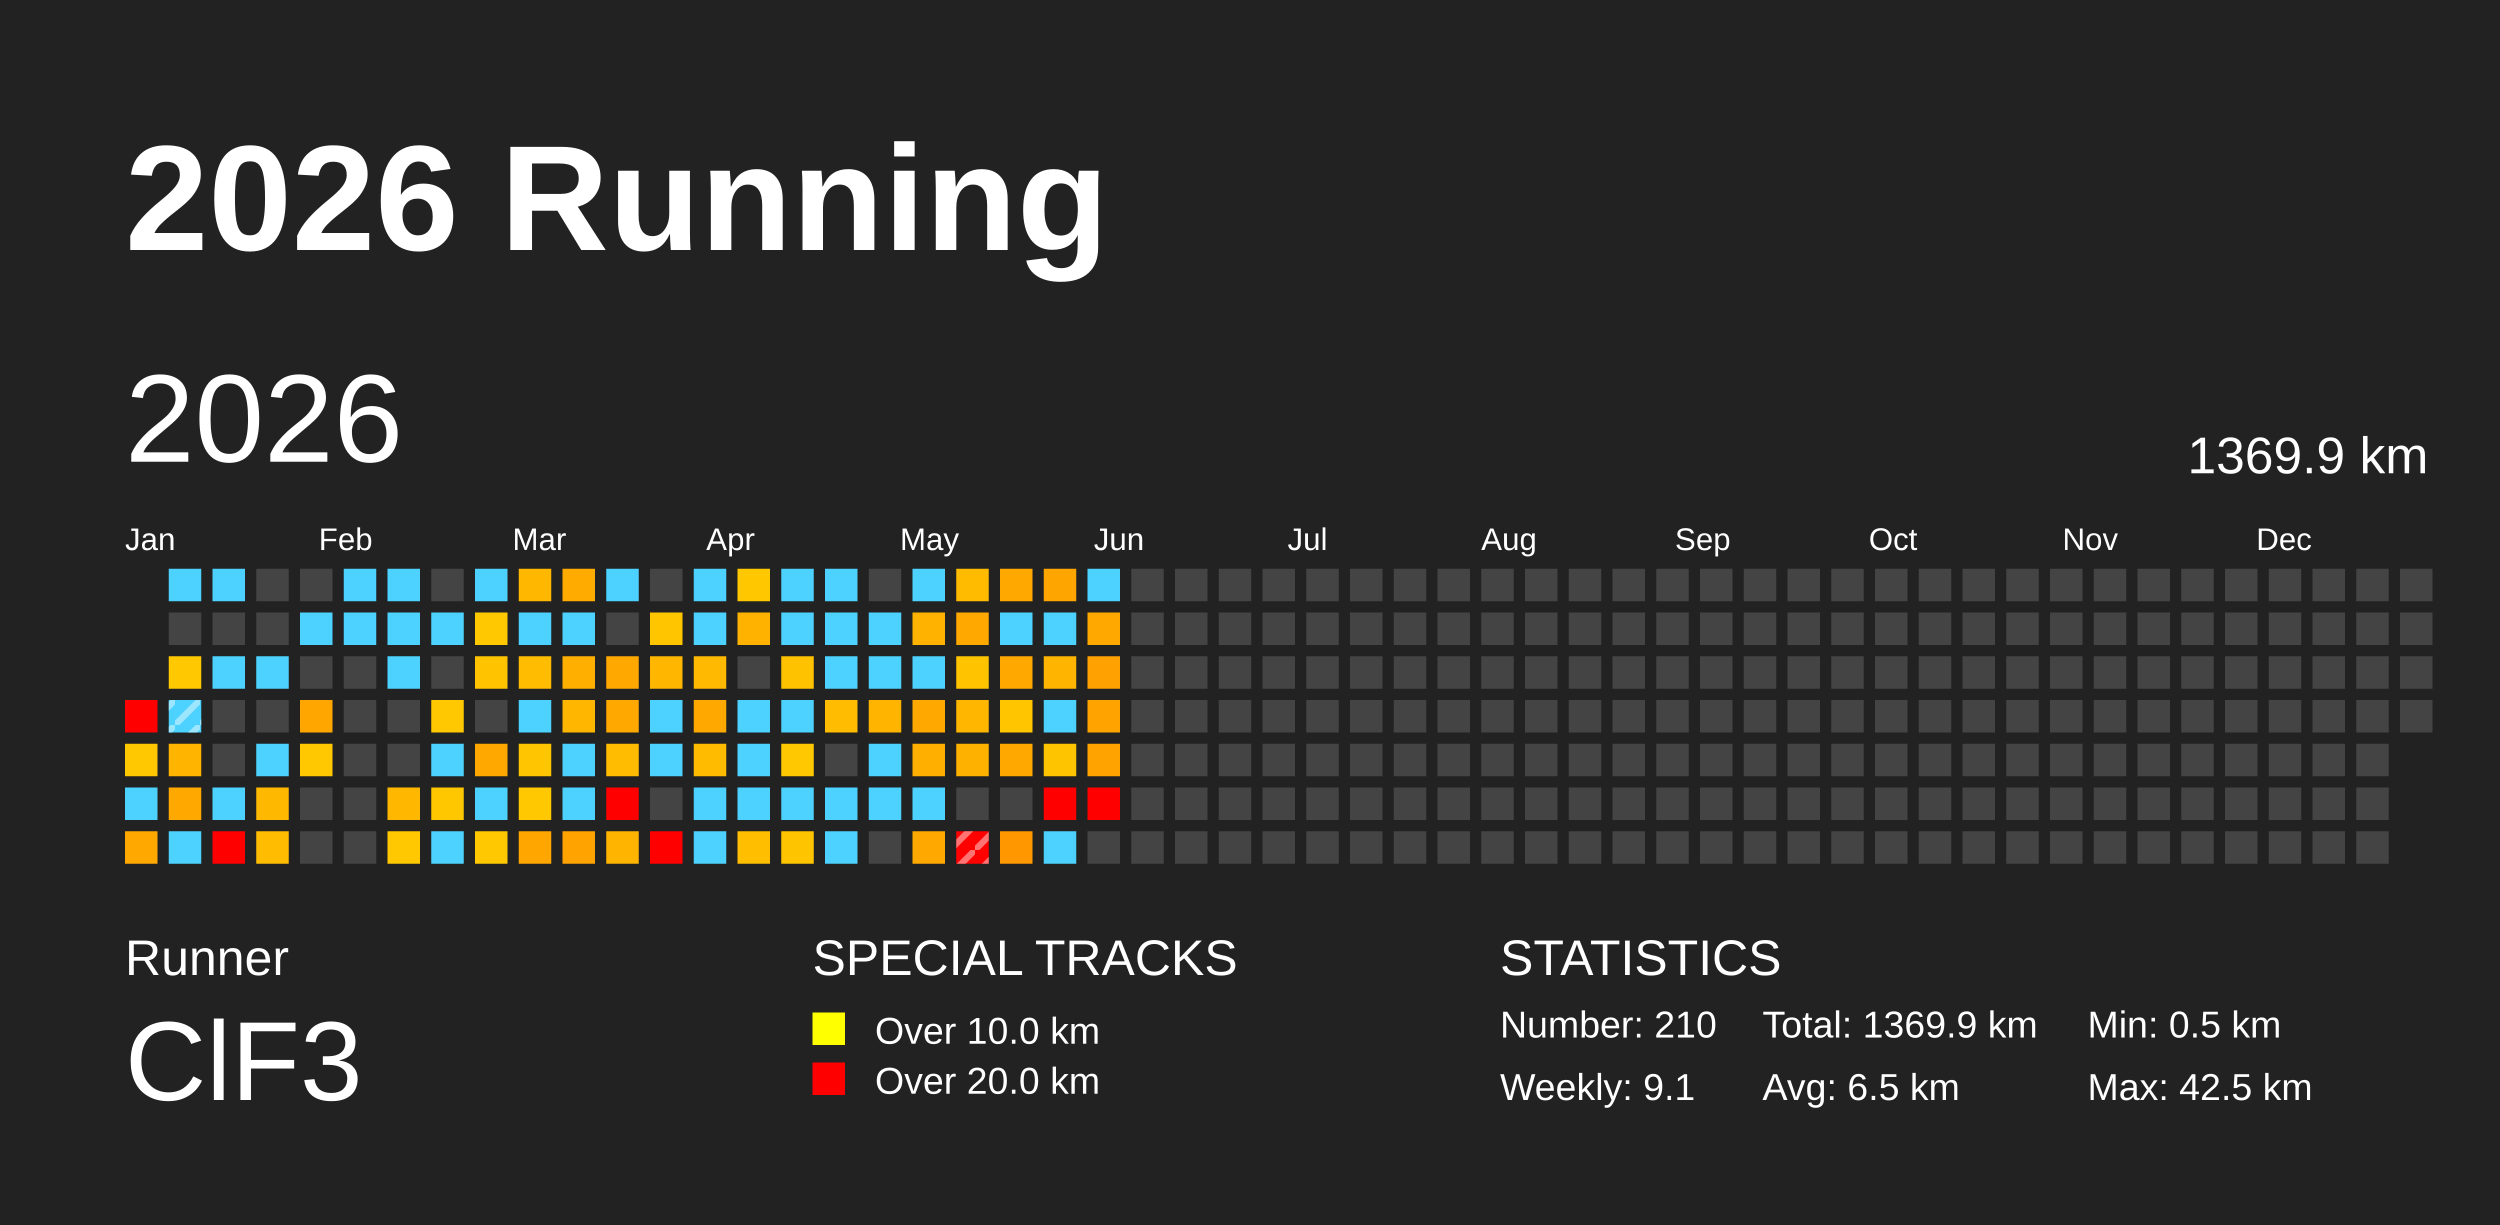
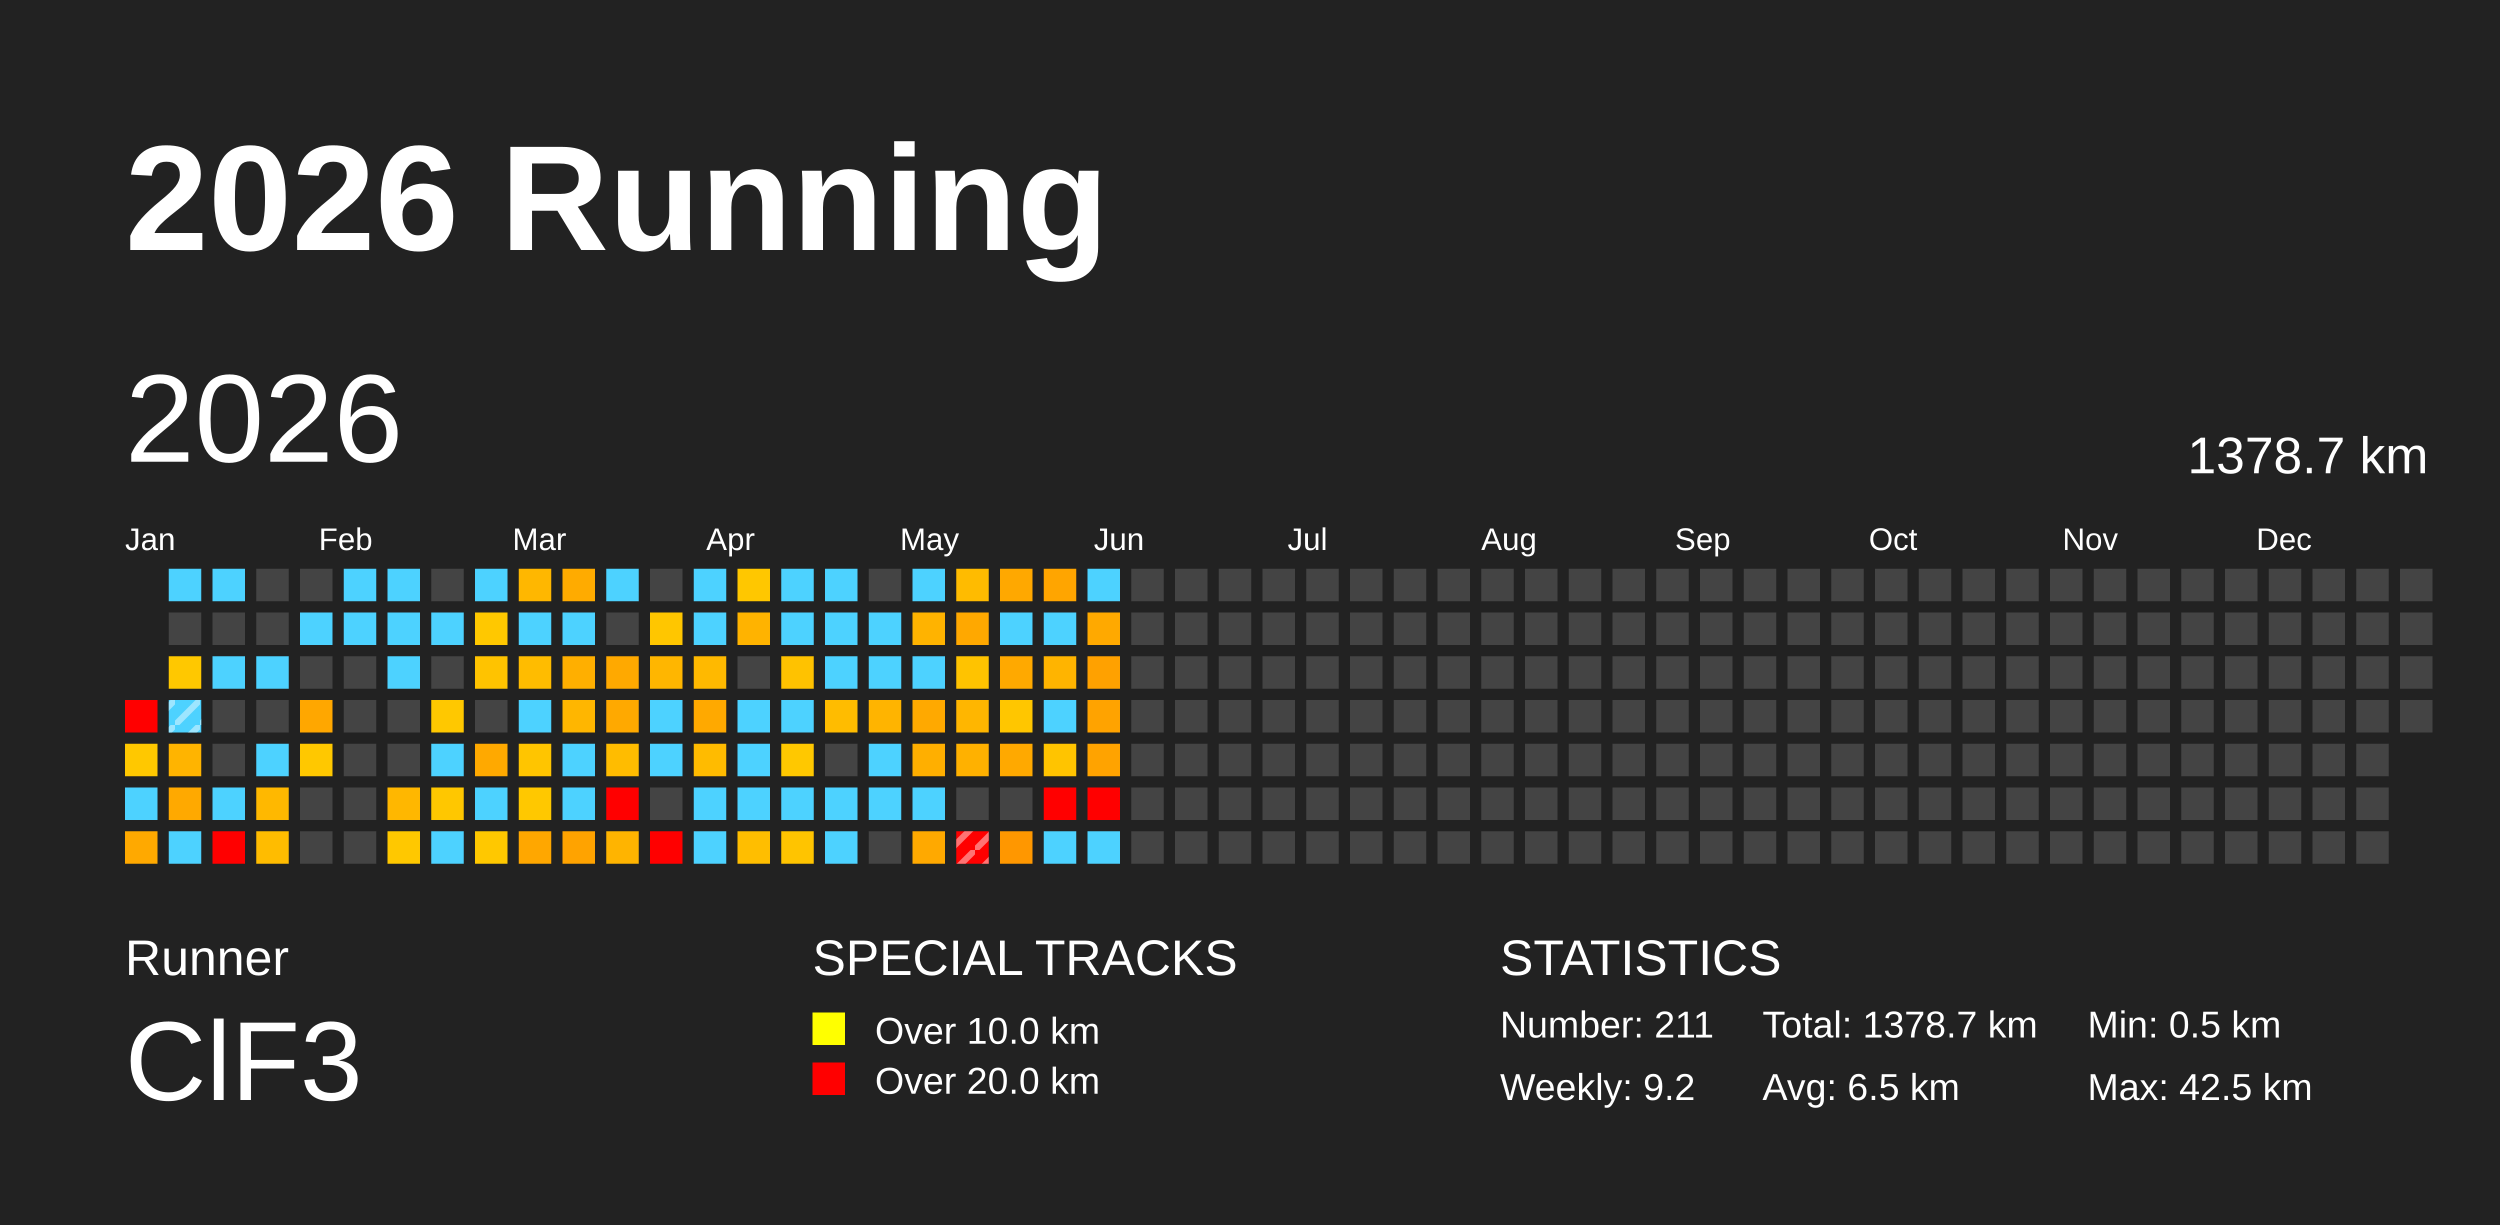
<svg xmlns="http://www.w3.org/2000/svg" baseProfile="full" height="98mm" version="1.1" viewBox="0,0,200,98" width="200mm">
  <defs>
    <pattern height="2" id="indoor-stripe" patternUnits="userSpaceOnUse" width="2">
      <line stroke="white" stroke-opacity="0.45" stroke-width="0.5" x1="0" x2="2" y1="2" y2="0" />
    </pattern>
  </defs>
  <rect fill="#222222" height="98" width="200" x="0" y="0" />
  <text fill="#FFFFFF" style="font-size:12px; font-family:Arial; font-weight:bold;" x="10" y="20">2026 Running</text>
  <text fill="#FFFFFF" style="font-size:4px; font-family:Arial" x="10" y="78">Runner</text>
  <text fill="#FFFFFF" style="font-size:9px; font-family:Arial" x="10" y="88">ClF3</text>
  <text fill="#FFFFFF" style="font-size:4px; font-family:Arial" x="65" y="78">SPECIAL TRACKS</text>
  <rect fill="yellow" height="2.6" width="2.6" x="65" y="81" />
  <text fill="#FFFFFF" style="font-size:3px; font-family:Arial" x="70" y="83.5">Over 10.0 km</text>
  <rect fill="red" height="2.6" width="2.6" x="65" y="85" />
  <text fill="#FFFFFF" style="font-size:3px; font-family:Arial" x="70" y="87.5">Over 20.0 km</text>
  <text fill="#FFFFFF" style="font-size:4px; font-family:Arial" x="120" y="78">STATISTICS</text>
-   <text fill="#FFFFFF" style="font-size:3px; font-family:Arial" x="120" y="83">Number: 210</text>
-   <text fill="#FFFFFF" style="font-size:3px; font-family:Arial" x="120" y="88">Weekly: 9.1</text>
-   <text fill="#FFFFFF" style="font-size:3px; font-family:Arial" x="141" y="83">Total: 1369.9 km</text>
+   <text fill="#FFFFFF" style="font-size:3px; font-family:Arial" x="120" y="83">Number: 211</text>
+   <text fill="#FFFFFF" style="font-size:3px; font-family:Arial" x="120" y="88">Weekly: 9.2</text>
+   <text fill="#FFFFFF" style="font-size:3px; font-family:Arial" x="141" y="83">Total: 1378.7 km</text>
  <text fill="#FFFFFF" style="font-size:3px; font-family:Arial" x="141" y="88">Avg: 6.5 km</text>
  <text fill="#FFFFFF" style="font-size:3px; font-family:Arial" x="167" y="83">Min: 0.5 km</text>
  <text fill="#FFFFFF" style="font-size:3px; font-family:Arial" x="167" y="88">Max: 42.5 km</text>
  <text dominant-baseline="hanging" fill="#FFFFFF" style="font-size:10.0px; font-family:Arial;" x="10" y="30">2026</text>
-   <text dominant-baseline="hanging" fill="#FFFFFF" style="font-size:4.125px; font-family:Arial;" x="175" y="35">1369.9 km</text>
+   <text dominant-baseline="hanging" fill="#FFFFFF" style="font-size:4.125px; font-family:Arial;" x="175" y="35">1378.7 km</text>
  <text fill="#FFFFFF" style="font-size:2.5px; font-family:Arial" x="10.0" y="44">Jan</text>
  <text fill="#FFFFFF" style="font-size:2.5px; font-family:Arial" x="25.5" y="44">Feb</text>
  <text fill="#FFFFFF" style="font-size:2.5px; font-family:Arial" x="41.0" y="44">Mar</text>
  <text fill="#FFFFFF" style="font-size:2.5px; font-family:Arial" x="56.5" y="44">Apr</text>
  <text fill="#FFFFFF" style="font-size:2.5px; font-family:Arial" x="72.0" y="44">May</text>
  <text fill="#FFFFFF" style="font-size:2.5px; font-family:Arial" x="87.5" y="44">Jun</text>
  <text fill="#FFFFFF" style="font-size:2.5px; font-family:Arial" x="103.0" y="44">Jul</text>
  <text fill="#FFFFFF" style="font-size:2.5px; font-family:Arial" x="118.5" y="44">Aug</text>
  <text fill="#FFFFFF" style="font-size:2.5px; font-family:Arial" x="134.0" y="44">Sep</text>
  <text fill="#FFFFFF" style="font-size:2.5px; font-family:Arial" x="149.5" y="44">Oct</text>
  <text fill="#FFFFFF" style="font-size:2.5px; font-family:Arial" x="165.0" y="44">Nov</text>
  <text fill="#FFFFFF" style="font-size:2.5px; font-family:Arial" x="180.5" y="44">Dec</text>
  <rect fill="red" height="2.6" width="2.6" x="10.0" y="56.0" />
  <rect fill="#ffc800" height="2.6" width="2.6" x="10.0" y="59.5" />
  <rect fill="#4dd2ff" height="2.6" width="2.6" x="10.0" y="63.0" />
  <rect fill="#ffa900" height="2.6" width="2.6" x="10.0" y="66.5" />
  <rect fill="#4dd2ff" height="2.6" width="2.6" x="13.5" y="45.5" />
  <rect fill="#444444" height="2.6" width="2.6" x="13.5" y="49.0" />
  <rect fill="#ffc800" height="2.6" width="2.6" x="13.5" y="52.5" />
  <rect fill="#4dd2ff" height="2.6" width="2.6" x="13.5" y="56.0" />
  <rect fill="url(#indoor-stripe)" height="2.6" style="pointer-events: none;" width="2.6" x="13.5" y="56.0" />
  <rect fill="#ffb400" height="2.6" width="2.6" x="13.5" y="59.5" />
  <rect fill="#ffa900" height="2.6" width="2.6" x="13.5" y="63.0" />
  <rect fill="#4dd2ff" height="2.6" width="2.6" x="13.5" y="66.5" />
  <rect fill="#4dd2ff" height="2.6" width="2.6" x="17.0" y="45.5" />
  <rect fill="#444444" height="2.6" width="2.6" x="17.0" y="49.0" />
  <rect fill="#4dd2ff" height="2.6" width="2.6" x="17.0" y="52.5" />
  <rect fill="#444444" height="2.6" width="2.6" x="17.0" y="56.0" />
  <rect fill="#444444" height="2.6" width="2.6" x="17.0" y="59.5" />
  <rect fill="#4dd2ff" height="2.6" width="2.6" x="17.0" y="63.0" />
  <rect fill="red" height="2.6" width="2.6" x="17.0" y="66.5" />
  <rect fill="#444444" height="2.6" width="2.6" x="20.5" y="45.5" />
  <rect fill="#444444" height="2.6" width="2.6" x="20.5" y="49.0" />
  <rect fill="#4dd2ff" height="2.6" width="2.6" x="20.5" y="52.5" />
  <rect fill="#444444" height="2.6" width="2.6" x="20.5" y="56.0" />
  <rect fill="#4dd2ff" height="2.6" width="2.6" x="20.5" y="59.5" />
  <rect fill="#ffb800" height="2.6" width="2.6" x="20.5" y="63.0" />
  <rect fill="#ffbc00" height="2.6" width="2.6" x="20.5" y="66.5" />
  <rect fill="#444444" height="2.6" width="2.6" x="24.0" y="45.5" />
  <rect fill="#4dd2ff" height="2.6" width="2.6" x="24.0" y="49.0" />
  <rect fill="#444444" height="2.6" width="2.6" x="24.0" y="52.5" />
  <rect fill="#ffa700" height="2.6" width="2.6" x="24.0" y="56.0" />
  <rect fill="#ffc800" height="2.6" width="2.6" x="24.0" y="59.5" />
  <rect fill="#444444" height="2.6" width="2.6" x="24.0" y="63.0" />
  <rect fill="#444444" height="2.6" width="2.6" x="24.0" y="66.5" />
  <rect fill="#4dd2ff" height="2.6" width="2.6" x="27.5" y="45.5" />
  <rect fill="#4dd2ff" height="2.6" width="2.6" x="27.5" y="49.0" />
  <rect fill="#444444" height="2.6" width="2.6" x="27.5" y="52.5" />
  <rect fill="#444444" height="2.6" width="2.6" x="27.5" y="56.0" />
  <rect fill="#444444" height="2.6" width="2.6" x="27.5" y="59.5" />
  <rect fill="#444444" height="2.6" width="2.6" x="27.5" y="63.0" />
  <rect fill="#444444" height="2.6" width="2.6" x="27.5" y="66.5" />
  <rect fill="#4dd2ff" height="2.6" width="2.6" x="31.0" y="45.5" />
  <rect fill="#4dd2ff" height="2.6" width="2.6" x="31.0" y="49.0" />
  <rect fill="#4dd2ff" height="2.6" width="2.6" x="31.0" y="52.5" />
  <rect fill="#444444" height="2.6" width="2.6" x="31.0" y="56.0" />
  <rect fill="#444444" height="2.6" width="2.6" x="31.0" y="59.5" />
  <rect fill="#ffb700" height="2.6" width="2.6" x="31.0" y="63.0" />
  <rect fill="#ffc800" height="2.6" width="2.6" x="31.0" y="66.5" />
  <rect fill="#444444" height="2.6" width="2.6" x="34.5" y="45.5" />
  <rect fill="#4dd2ff" height="2.6" width="2.6" x="34.5" y="49.0" />
  <rect fill="#444444" height="2.6" width="2.6" x="34.5" y="52.5" />
  <rect fill="#ffc800" height="2.6" width="2.6" x="34.5" y="56.0" />
  <rect fill="#4dd2ff" height="2.6" width="2.6" x="34.5" y="59.5" />
  <rect fill="#ffc700" height="2.6" width="2.6" x="34.5" y="63.0" />
  <rect fill="#4dd2ff" height="2.6" width="2.6" x="34.5" y="66.5" />
  <rect fill="#4dd2ff" height="2.6" width="2.6" x="38.0" y="45.5" />
  <rect fill="#ffc800" height="2.6" width="2.6" x="38.0" y="49.0" />
  <rect fill="#ffc300" height="2.6" width="2.6" x="38.0" y="52.5" />
  <rect fill="#444444" height="2.6" width="2.6" x="38.0" y="56.0" />
  <rect fill="#ffa900" height="2.6" width="2.6" x="38.0" y="59.5" />
  <rect fill="#4dd2ff" height="2.6" width="2.6" x="38.0" y="63.0" />
  <rect fill="#ffc800" height="2.6" width="2.6" x="38.0" y="66.5" />
  <rect fill="#ffb700" height="2.6" width="2.6" x="41.5" y="45.5" />
  <rect fill="#4dd2ff" height="2.6" width="2.6" x="41.5" y="49.0" />
  <rect fill="#ffbc00" height="2.6" width="2.6" x="41.5" y="52.5" />
  <rect fill="#4dd2ff" height="2.6" width="2.6" x="41.5" y="56.0" />
  <rect fill="#ffc500" height="2.6" width="2.6" x="41.5" y="59.5" />
  <rect fill="#ffc800" height="2.6" width="2.6" x="41.5" y="63.0" />
  <rect fill="#ffa700" height="2.6" width="2.6" x="41.5" y="66.5" />
  <rect fill="#ffab00" height="2.6" width="2.6" x="45.0" y="45.5" />
  <rect fill="#4dd2ff" height="2.6" width="2.6" x="45.0" y="49.0" />
  <rect fill="#ffaf00" height="2.6" width="2.6" x="45.0" y="52.5" />
  <rect fill="#ffb600" height="2.6" width="2.6" x="45.0" y="56.0" />
  <rect fill="#4dd2ff" height="2.6" width="2.6" x="45.0" y="59.5" />
  <rect fill="#4dd2ff" height="2.6" width="2.6" x="45.0" y="63.0" />
  <rect fill="#ffa300" height="2.6" width="2.6" x="45.0" y="66.5" />
  <rect fill="#4dd2ff" height="2.6" width="2.6" x="48.5" y="45.5" />
  <rect fill="#444444" height="2.6" width="2.6" x="48.5" y="49.0" />
  <rect fill="#ffa900" height="2.6" width="2.6" x="48.5" y="52.5" />
  <rect fill="#ffa900" height="2.6" width="2.6" x="48.5" y="56.0" />
  <rect fill="#ffbc00" height="2.6" width="2.6" x="48.5" y="59.5" />
  <rect fill="red" height="2.6" width="2.6" x="48.5" y="63.0" />
  <rect fill="#ffb400" height="2.6" width="2.6" x="48.5" y="66.5" />
  <rect fill="#444444" height="2.6" width="2.6" x="52.0" y="45.5" />
  <rect fill="#ffc600" height="2.6" width="2.6" x="52.0" y="49.0" />
  <rect fill="#ffb600" height="2.6" width="2.6" x="52.0" y="52.5" />
  <rect fill="#4dd2ff" height="2.6" width="2.6" x="52.0" y="56.0" />
  <rect fill="#4dd2ff" height="2.6" width="2.6" x="52.0" y="59.5" />
  <rect fill="#444444" height="2.6" width="2.6" x="52.0" y="63.0" />
  <rect fill="red" height="2.6" width="2.6" x="52.0" y="66.5" />
  <rect fill="#4dd2ff" height="2.6" width="2.6" x="55.5" y="45.5" />
  <rect fill="#4dd2ff" height="2.6" width="2.6" x="55.5" y="49.0" />
  <rect fill="#ffb900" height="2.6" width="2.6" x="55.5" y="52.5" />
  <rect fill="#ffa900" height="2.6" width="2.6" x="55.5" y="56.0" />
  <rect fill="#ffbb00" height="2.6" width="2.6" x="55.5" y="59.5" />
  <rect fill="#4dd2ff" height="2.6" width="2.6" x="55.5" y="63.0" />
  <rect fill="#4dd2ff" height="2.6" width="2.6" x="55.5" y="66.5" />
  <rect fill="#ffc700" height="2.6" width="2.6" x="59.0" y="45.5" />
  <rect fill="#ffb300" height="2.6" width="2.6" x="59.0" y="49.0" />
  <rect fill="#444444" height="2.6" width="2.6" x="59.0" y="52.5" />
  <rect fill="#4dd2ff" height="2.6" width="2.6" x="59.0" y="56.0" />
  <rect fill="#4dd2ff" height="2.6" width="2.6" x="59.0" y="59.5" />
  <rect fill="#4dd2ff" height="2.6" width="2.6" x="59.0" y="63.0" />
  <rect fill="#ffbe00" height="2.6" width="2.6" x="59.0" y="66.5" />
  <rect fill="#4dd2ff" height="2.6" width="2.6" x="62.5" y="45.5" />
  <rect fill="#4dd2ff" height="2.6" width="2.6" x="62.5" y="49.0" />
  <rect fill="#ffc200" height="2.6" width="2.6" x="62.5" y="52.5" />
  <rect fill="#4dd2ff" height="2.6" width="2.6" x="62.5" y="56.0" />
  <rect fill="#ffc800" height="2.6" width="2.6" x="62.5" y="59.5" />
  <rect fill="#4dd2ff" height="2.6" width="2.6" x="62.5" y="63.0" />
  <rect fill="#ffc400" height="2.6" width="2.6" x="62.5" y="66.5" />
  <rect fill="#4dd2ff" height="2.6" width="2.6" x="66.0" y="45.5" />
  <rect fill="#4dd2ff" height="2.6" width="2.6" x="66.0" y="49.0" />
  <rect fill="#4dd2ff" height="2.6" width="2.6" x="66.0" y="52.5" />
  <rect fill="#ffbc00" height="2.6" width="2.6" x="66.0" y="56.0" />
  <rect fill="#444444" height="2.6" width="2.6" x="66.0" y="59.5" />
  <rect fill="#4dd2ff" height="2.6" width="2.6" x="66.0" y="63.0" />
  <rect fill="#4dd2ff" height="2.6" width="2.6" x="66.0" y="66.5" />
  <rect fill="#444444" height="2.6" width="2.6" x="69.5" y="45.5" />
  <rect fill="#4dd2ff" height="2.6" width="2.6" x="69.5" y="49.0" />
  <rect fill="#4dd2ff" height="2.6" width="2.6" x="69.5" y="52.5" />
  <rect fill="#ffb400" height="2.6" width="2.6" x="69.5" y="56.0" />
  <rect fill="#4dd2ff" height="2.6" width="2.6" x="69.5" y="59.5" />
  <rect fill="#4dd2ff" height="2.6" width="2.6" x="69.5" y="63.0" />
  <rect fill="#444444" height="2.6" width="2.6" x="69.5" y="66.5" />
  <rect fill="#4dd2ff" height="2.6" width="2.6" x="73.0" y="45.5" />
  <rect fill="#ffb300" height="2.6" width="2.6" x="73.0" y="49.0" />
  <rect fill="#4dd2ff" height="2.6" width="2.6" x="73.0" y="52.5" />
  <rect fill="#ffa900" height="2.6" width="2.6" x="73.0" y="56.0" />
  <rect fill="#ffaf00" height="2.6" width="2.6" x="73.0" y="59.5" />
  <rect fill="#4dd2ff" height="2.6" width="2.6" x="73.0" y="63.0" />
  <rect fill="#ffa900" height="2.6" width="2.6" x="73.0" y="66.5" />
  <rect fill="#ffbb00" height="2.6" width="2.6" x="76.5" y="45.5" />
  <rect fill="#ffa800" height="2.6" width="2.6" x="76.5" y="49.0" />
  <rect fill="#ffc300" height="2.6" width="2.6" x="76.5" y="52.5" />
  <rect fill="#ffb600" height="2.6" width="2.6" x="76.5" y="56.0" />
  <rect fill="#ffb100" height="2.6" width="2.6" x="76.5" y="59.5" />
  <rect fill="#444444" height="2.6" width="2.6" x="76.5" y="63.0" />
  <rect fill="red" height="2.6" width="2.6" x="76.5" y="66.5" />
  <rect fill="url(#indoor-stripe)" height="2.6" style="pointer-events: none;" width="2.6" x="76.5" y="66.5" />
  <rect fill="#ffa800" height="2.6" width="2.6" x="80.0" y="45.5" />
  <rect fill="#4dd2ff" height="2.6" width="2.6" x="80.0" y="49.0" />
  <rect fill="#ffa900" height="2.6" width="2.6" x="80.0" y="52.5" />
  <rect fill="#ffc600" height="2.6" width="2.6" x="80.0" y="56.0" />
  <rect fill="#ffa900" height="2.6" width="2.6" x="80.0" y="59.5" />
  <rect fill="#444444" height="2.6" width="2.6" x="80.0" y="63.0" />
  <rect fill="#ff9700" height="2.6" width="2.6" x="80.0" y="66.5" />
  <rect fill="#ffa500" height="2.6" width="2.6" x="83.5" y="45.5" />
  <rect fill="#4dd2ff" height="2.6" width="2.6" x="83.5" y="49.0" />
  <rect fill="#ffb400" height="2.6" width="2.6" x="83.5" y="52.5" />
  <rect fill="#4dd2ff" height="2.6" width="2.6" x="83.5" y="56.0" />
  <rect fill="#ffc400" height="2.6" width="2.6" x="83.5" y="59.5" />
  <rect fill="red" height="2.6" width="2.6" x="83.5" y="63.0" />
  <rect fill="#4dd2ff" height="2.6" width="2.6" x="83.5" y="66.5" />
  <rect fill="#4dd2ff" height="2.6" width="2.6" x="87.0" y="45.5" />
  <rect fill="#ffa900" height="2.6" width="2.6" x="87.0" y="49.0" />
  <rect fill="#ffa100" height="2.6" width="2.6" x="87.0" y="52.5" />
  <rect fill="#ffa300" height="2.6" width="2.6" x="87.0" y="56.0" />
  <rect fill="#ffa300" height="2.6" width="2.6" x="87.0" y="59.5" />
  <rect fill="red" height="2.6" width="2.6" x="87.0" y="63.0" />
-   <rect fill="#444444" height="2.6" width="2.6" x="87.0" y="66.5" />
+   <rect fill="#4dd2ff" height="2.6" width="2.6" x="87.0" y="66.5" />
  <rect fill="#444444" height="2.6" width="2.6" x="90.5" y="45.5" />
  <rect fill="#444444" height="2.6" width="2.6" x="90.5" y="49.0" />
  <rect fill="#444444" height="2.6" width="2.6" x="90.5" y="52.5" />
  <rect fill="#444444" height="2.6" width="2.6" x="90.5" y="56.0" />
  <rect fill="#444444" height="2.6" width="2.6" x="90.5" y="59.5" />
  <rect fill="#444444" height="2.6" width="2.6" x="90.5" y="63.0" />
  <rect fill="#444444" height="2.6" width="2.6" x="90.5" y="66.5" />
  <rect fill="#444444" height="2.6" width="2.6" x="94.0" y="45.5" />
  <rect fill="#444444" height="2.6" width="2.6" x="94.0" y="49.0" />
  <rect fill="#444444" height="2.6" width="2.6" x="94.0" y="52.5" />
  <rect fill="#444444" height="2.6" width="2.6" x="94.0" y="56.0" />
  <rect fill="#444444" height="2.6" width="2.6" x="94.0" y="59.5" />
  <rect fill="#444444" height="2.6" width="2.6" x="94.0" y="63.0" />
  <rect fill="#444444" height="2.6" width="2.6" x="94.0" y="66.5" />
  <rect fill="#444444" height="2.6" width="2.6" x="97.5" y="45.5" />
  <rect fill="#444444" height="2.6" width="2.6" x="97.5" y="49.0" />
  <rect fill="#444444" height="2.6" width="2.6" x="97.5" y="52.5" />
  <rect fill="#444444" height="2.6" width="2.6" x="97.5" y="56.0" />
  <rect fill="#444444" height="2.6" width="2.6" x="97.5" y="59.5" />
  <rect fill="#444444" height="2.6" width="2.6" x="97.5" y="63.0" />
  <rect fill="#444444" height="2.6" width="2.6" x="97.5" y="66.5" />
  <rect fill="#444444" height="2.6" width="2.6" x="101.0" y="45.5" />
  <rect fill="#444444" height="2.6" width="2.6" x="101.0" y="49.0" />
  <rect fill="#444444" height="2.6" width="2.6" x="101.0" y="52.5" />
  <rect fill="#444444" height="2.6" width="2.6" x="101.0" y="56.0" />
  <rect fill="#444444" height="2.6" width="2.6" x="101.0" y="59.5" />
  <rect fill="#444444" height="2.6" width="2.6" x="101.0" y="63.0" />
  <rect fill="#444444" height="2.6" width="2.6" x="101.0" y="66.5" />
  <rect fill="#444444" height="2.6" width="2.6" x="104.5" y="45.5" />
  <rect fill="#444444" height="2.6" width="2.6" x="104.5" y="49.0" />
  <rect fill="#444444" height="2.6" width="2.6" x="104.5" y="52.5" />
  <rect fill="#444444" height="2.6" width="2.6" x="104.5" y="56.0" />
  <rect fill="#444444" height="2.6" width="2.6" x="104.5" y="59.5" />
  <rect fill="#444444" height="2.6" width="2.6" x="104.5" y="63.0" />
  <rect fill="#444444" height="2.6" width="2.6" x="104.5" y="66.5" />
  <rect fill="#444444" height="2.6" width="2.6" x="108.0" y="45.5" />
  <rect fill="#444444" height="2.6" width="2.6" x="108.0" y="49.0" />
  <rect fill="#444444" height="2.6" width="2.6" x="108.0" y="52.5" />
  <rect fill="#444444" height="2.6" width="2.6" x="108.0" y="56.0" />
  <rect fill="#444444" height="2.6" width="2.6" x="108.0" y="59.5" />
  <rect fill="#444444" height="2.6" width="2.6" x="108.0" y="63.0" />
  <rect fill="#444444" height="2.6" width="2.6" x="108.0" y="66.5" />
  <rect fill="#444444" height="2.6" width="2.6" x="111.5" y="45.5" />
  <rect fill="#444444" height="2.6" width="2.6" x="111.5" y="49.0" />
  <rect fill="#444444" height="2.6" width="2.6" x="111.5" y="52.5" />
  <rect fill="#444444" height="2.6" width="2.6" x="111.5" y="56.0" />
  <rect fill="#444444" height="2.6" width="2.6" x="111.5" y="59.5" />
  <rect fill="#444444" height="2.6" width="2.6" x="111.5" y="63.0" />
  <rect fill="#444444" height="2.6" width="2.6" x="111.5" y="66.5" />
  <rect fill="#444444" height="2.6" width="2.6" x="115.0" y="45.5" />
  <rect fill="#444444" height="2.6" width="2.6" x="115.0" y="49.0" />
  <rect fill="#444444" height="2.6" width="2.6" x="115.0" y="52.5" />
  <rect fill="#444444" height="2.6" width="2.6" x="115.0" y="56.0" />
  <rect fill="#444444" height="2.6" width="2.6" x="115.0" y="59.5" />
  <rect fill="#444444" height="2.6" width="2.6" x="115.0" y="63.0" />
  <rect fill="#444444" height="2.6" width="2.6" x="115.0" y="66.5" />
  <rect fill="#444444" height="2.6" width="2.6" x="118.5" y="45.5" />
  <rect fill="#444444" height="2.6" width="2.6" x="118.5" y="49.0" />
  <rect fill="#444444" height="2.6" width="2.6" x="118.5" y="52.5" />
  <rect fill="#444444" height="2.6" width="2.6" x="118.5" y="56.0" />
  <rect fill="#444444" height="2.6" width="2.6" x="118.5" y="59.5" />
  <rect fill="#444444" height="2.6" width="2.6" x="118.5" y="63.0" />
  <rect fill="#444444" height="2.6" width="2.6" x="118.5" y="66.5" />
  <rect fill="#444444" height="2.6" width="2.6" x="122.0" y="45.5" />
  <rect fill="#444444" height="2.6" width="2.6" x="122.0" y="49.0" />
  <rect fill="#444444" height="2.6" width="2.6" x="122.0" y="52.5" />
  <rect fill="#444444" height="2.6" width="2.6" x="122.0" y="56.0" />
  <rect fill="#444444" height="2.6" width="2.6" x="122.0" y="59.5" />
  <rect fill="#444444" height="2.6" width="2.6" x="122.0" y="63.0" />
  <rect fill="#444444" height="2.6" width="2.6" x="122.0" y="66.5" />
  <rect fill="#444444" height="2.6" width="2.6" x="125.5" y="45.5" />
  <rect fill="#444444" height="2.6" width="2.6" x="125.5" y="49.0" />
  <rect fill="#444444" height="2.6" width="2.6" x="125.5" y="52.5" />
  <rect fill="#444444" height="2.6" width="2.6" x="125.5" y="56.0" />
  <rect fill="#444444" height="2.6" width="2.6" x="125.5" y="59.5" />
  <rect fill="#444444" height="2.6" width="2.6" x="125.5" y="63.0" />
  <rect fill="#444444" height="2.6" width="2.6" x="125.5" y="66.5" />
  <rect fill="#444444" height="2.6" width="2.6" x="129.0" y="45.5" />
  <rect fill="#444444" height="2.6" width="2.6" x="129.0" y="49.0" />
  <rect fill="#444444" height="2.6" width="2.6" x="129.0" y="52.5" />
  <rect fill="#444444" height="2.6" width="2.6" x="129.0" y="56.0" />
  <rect fill="#444444" height="2.6" width="2.6" x="129.0" y="59.5" />
  <rect fill="#444444" height="2.6" width="2.6" x="129.0" y="63.0" />
  <rect fill="#444444" height="2.6" width="2.6" x="129.0" y="66.5" />
  <rect fill="#444444" height="2.6" width="2.6" x="132.5" y="45.5" />
  <rect fill="#444444" height="2.6" width="2.6" x="132.5" y="49.0" />
  <rect fill="#444444" height="2.6" width="2.6" x="132.5" y="52.5" />
  <rect fill="#444444" height="2.6" width="2.6" x="132.5" y="56.0" />
  <rect fill="#444444" height="2.6" width="2.6" x="132.5" y="59.5" />
  <rect fill="#444444" height="2.6" width="2.6" x="132.5" y="63.0" />
  <rect fill="#444444" height="2.6" width="2.6" x="132.5" y="66.5" />
  <rect fill="#444444" height="2.6" width="2.6" x="136.0" y="45.5" />
  <rect fill="#444444" height="2.6" width="2.6" x="136.0" y="49.0" />
  <rect fill="#444444" height="2.6" width="2.6" x="136.0" y="52.5" />
  <rect fill="#444444" height="2.6" width="2.6" x="136.0" y="56.0" />
  <rect fill="#444444" height="2.6" width="2.6" x="136.0" y="59.5" />
  <rect fill="#444444" height="2.6" width="2.6" x="136.0" y="63.0" />
  <rect fill="#444444" height="2.6" width="2.6" x="136.0" y="66.5" />
  <rect fill="#444444" height="2.6" width="2.6" x="139.5" y="45.5" />
  <rect fill="#444444" height="2.6" width="2.6" x="139.5" y="49.0" />
  <rect fill="#444444" height="2.6" width="2.6" x="139.5" y="52.5" />
  <rect fill="#444444" height="2.6" width="2.6" x="139.5" y="56.0" />
  <rect fill="#444444" height="2.6" width="2.6" x="139.5" y="59.5" />
  <rect fill="#444444" height="2.6" width="2.6" x="139.5" y="63.0" />
  <rect fill="#444444" height="2.6" width="2.6" x="139.5" y="66.5" />
  <rect fill="#444444" height="2.6" width="2.6" x="143.0" y="45.5" />
  <rect fill="#444444" height="2.6" width="2.6" x="143.0" y="49.0" />
  <rect fill="#444444" height="2.6" width="2.6" x="143.0" y="52.5" />
  <rect fill="#444444" height="2.6" width="2.6" x="143.0" y="56.0" />
  <rect fill="#444444" height="2.6" width="2.6" x="143.0" y="59.5" />
  <rect fill="#444444" height="2.6" width="2.6" x="143.0" y="63.0" />
  <rect fill="#444444" height="2.6" width="2.6" x="143.0" y="66.5" />
  <rect fill="#444444" height="2.6" width="2.6" x="146.5" y="45.5" />
  <rect fill="#444444" height="2.6" width="2.6" x="146.5" y="49.0" />
  <rect fill="#444444" height="2.6" width="2.6" x="146.5" y="52.5" />
  <rect fill="#444444" height="2.6" width="2.6" x="146.5" y="56.0" />
  <rect fill="#444444" height="2.6" width="2.6" x="146.5" y="59.5" />
  <rect fill="#444444" height="2.6" width="2.6" x="146.5" y="63.0" />
  <rect fill="#444444" height="2.6" width="2.6" x="146.5" y="66.5" />
  <rect fill="#444444" height="2.6" width="2.6" x="150.0" y="45.5" />
  <rect fill="#444444" height="2.6" width="2.6" x="150.0" y="49.0" />
  <rect fill="#444444" height="2.6" width="2.6" x="150.0" y="52.5" />
  <rect fill="#444444" height="2.6" width="2.6" x="150.0" y="56.0" />
  <rect fill="#444444" height="2.6" width="2.6" x="150.0" y="59.5" />
  <rect fill="#444444" height="2.6" width="2.6" x="150.0" y="63.0" />
  <rect fill="#444444" height="2.6" width="2.6" x="150.0" y="66.5" />
  <rect fill="#444444" height="2.6" width="2.6" x="153.5" y="45.5" />
  <rect fill="#444444" height="2.6" width="2.6" x="153.5" y="49.0" />
  <rect fill="#444444" height="2.6" width="2.6" x="153.5" y="52.5" />
  <rect fill="#444444" height="2.6" width="2.6" x="153.5" y="56.0" />
  <rect fill="#444444" height="2.6" width="2.6" x="153.5" y="59.5" />
  <rect fill="#444444" height="2.6" width="2.6" x="153.5" y="63.0" />
  <rect fill="#444444" height="2.6" width="2.6" x="153.5" y="66.5" />
  <rect fill="#444444" height="2.6" width="2.6" x="157.0" y="45.5" />
  <rect fill="#444444" height="2.6" width="2.6" x="157.0" y="49.0" />
  <rect fill="#444444" height="2.6" width="2.6" x="157.0" y="52.5" />
  <rect fill="#444444" height="2.6" width="2.6" x="157.0" y="56.0" />
  <rect fill="#444444" height="2.6" width="2.6" x="157.0" y="59.5" />
  <rect fill="#444444" height="2.6" width="2.6" x="157.0" y="63.0" />
  <rect fill="#444444" height="2.6" width="2.6" x="157.0" y="66.5" />
  <rect fill="#444444" height="2.6" width="2.6" x="160.5" y="45.5" />
  <rect fill="#444444" height="2.6" width="2.6" x="160.5" y="49.0" />
  <rect fill="#444444" height="2.6" width="2.6" x="160.5" y="52.5" />
  <rect fill="#444444" height="2.6" width="2.6" x="160.5" y="56.0" />
  <rect fill="#444444" height="2.6" width="2.6" x="160.5" y="59.5" />
  <rect fill="#444444" height="2.6" width="2.6" x="160.5" y="63.0" />
  <rect fill="#444444" height="2.6" width="2.6" x="160.5" y="66.5" />
  <rect fill="#444444" height="2.6" width="2.6" x="164.0" y="45.5" />
  <rect fill="#444444" height="2.6" width="2.6" x="164.0" y="49.0" />
  <rect fill="#444444" height="2.6" width="2.6" x="164.0" y="52.5" />
  <rect fill="#444444" height="2.6" width="2.6" x="164.0" y="56.0" />
  <rect fill="#444444" height="2.6" width="2.6" x="164.0" y="59.5" />
  <rect fill="#444444" height="2.6" width="2.6" x="164.0" y="63.0" />
  <rect fill="#444444" height="2.6" width="2.6" x="164.0" y="66.5" />
  <rect fill="#444444" height="2.6" width="2.6" x="167.5" y="45.5" />
  <rect fill="#444444" height="2.6" width="2.6" x="167.5" y="49.0" />
  <rect fill="#444444" height="2.6" width="2.6" x="167.5" y="52.5" />
  <rect fill="#444444" height="2.6" width="2.6" x="167.5" y="56.0" />
  <rect fill="#444444" height="2.6" width="2.6" x="167.5" y="59.5" />
  <rect fill="#444444" height="2.6" width="2.6" x="167.5" y="63.0" />
  <rect fill="#444444" height="2.6" width="2.6" x="167.5" y="66.5" />
  <rect fill="#444444" height="2.6" width="2.6" x="171.0" y="45.5" />
  <rect fill="#444444" height="2.6" width="2.6" x="171.0" y="49.0" />
  <rect fill="#444444" height="2.6" width="2.6" x="171.0" y="52.5" />
  <rect fill="#444444" height="2.6" width="2.6" x="171.0" y="56.0" />
  <rect fill="#444444" height="2.6" width="2.6" x="171.0" y="59.5" />
  <rect fill="#444444" height="2.6" width="2.6" x="171.0" y="63.0" />
  <rect fill="#444444" height="2.6" width="2.6" x="171.0" y="66.5" />
  <rect fill="#444444" height="2.6" width="2.6" x="174.5" y="45.5" />
  <rect fill="#444444" height="2.6" width="2.6" x="174.5" y="49.0" />
  <rect fill="#444444" height="2.6" width="2.6" x="174.5" y="52.5" />
  <rect fill="#444444" height="2.6" width="2.6" x="174.5" y="56.0" />
  <rect fill="#444444" height="2.6" width="2.6" x="174.5" y="59.5" />
  <rect fill="#444444" height="2.6" width="2.6" x="174.5" y="63.0" />
  <rect fill="#444444" height="2.6" width="2.6" x="174.5" y="66.5" />
  <rect fill="#444444" height="2.6" width="2.6" x="178.0" y="45.5" />
  <rect fill="#444444" height="2.6" width="2.6" x="178.0" y="49.0" />
  <rect fill="#444444" height="2.6" width="2.6" x="178.0" y="52.5" />
  <rect fill="#444444" height="2.6" width="2.6" x="178.0" y="56.0" />
  <rect fill="#444444" height="2.6" width="2.6" x="178.0" y="59.5" />
  <rect fill="#444444" height="2.6" width="2.6" x="178.0" y="63.0" />
  <rect fill="#444444" height="2.6" width="2.6" x="178.0" y="66.5" />
  <rect fill="#444444" height="2.6" width="2.6" x="181.5" y="45.5" />
  <rect fill="#444444" height="2.6" width="2.6" x="181.5" y="49.0" />
  <rect fill="#444444" height="2.6" width="2.6" x="181.5" y="52.5" />
  <rect fill="#444444" height="2.6" width="2.6" x="181.5" y="56.0" />
  <rect fill="#444444" height="2.6" width="2.6" x="181.5" y="59.5" />
  <rect fill="#444444" height="2.6" width="2.6" x="181.5" y="63.0" />
  <rect fill="#444444" height="2.6" width="2.6" x="181.5" y="66.5" />
  <rect fill="#444444" height="2.6" width="2.6" x="185.0" y="45.5" />
  <rect fill="#444444" height="2.6" width="2.6" x="185.0" y="49.0" />
  <rect fill="#444444" height="2.6" width="2.6" x="185.0" y="52.5" />
  <rect fill="#444444" height="2.6" width="2.6" x="185.0" y="56.0" />
  <rect fill="#444444" height="2.6" width="2.6" x="185.0" y="59.5" />
  <rect fill="#444444" height="2.6" width="2.6" x="185.0" y="63.0" />
  <rect fill="#444444" height="2.6" width="2.6" x="185.0" y="66.5" />
  <rect fill="#444444" height="2.6" width="2.6" x="188.5" y="45.5" />
  <rect fill="#444444" height="2.6" width="2.6" x="188.5" y="49.0" />
  <rect fill="#444444" height="2.6" width="2.6" x="188.5" y="52.5" />
  <rect fill="#444444" height="2.6" width="2.6" x="188.5" y="56.0" />
  <rect fill="#444444" height="2.6" width="2.6" x="188.5" y="59.5" />
  <rect fill="#444444" height="2.6" width="2.6" x="188.5" y="63.0" />
  <rect fill="#444444" height="2.6" width="2.6" x="188.5" y="66.5" />
  <rect fill="#444444" height="2.6" width="2.6" x="192.0" y="45.5" />
  <rect fill="#444444" height="2.6" width="2.6" x="192.0" y="49.0" />
  <rect fill="#444444" height="2.6" width="2.6" x="192.0" y="52.5" />
  <rect fill="#444444" height="2.6" width="2.6" x="192.0" y="56.0" />
</svg>
